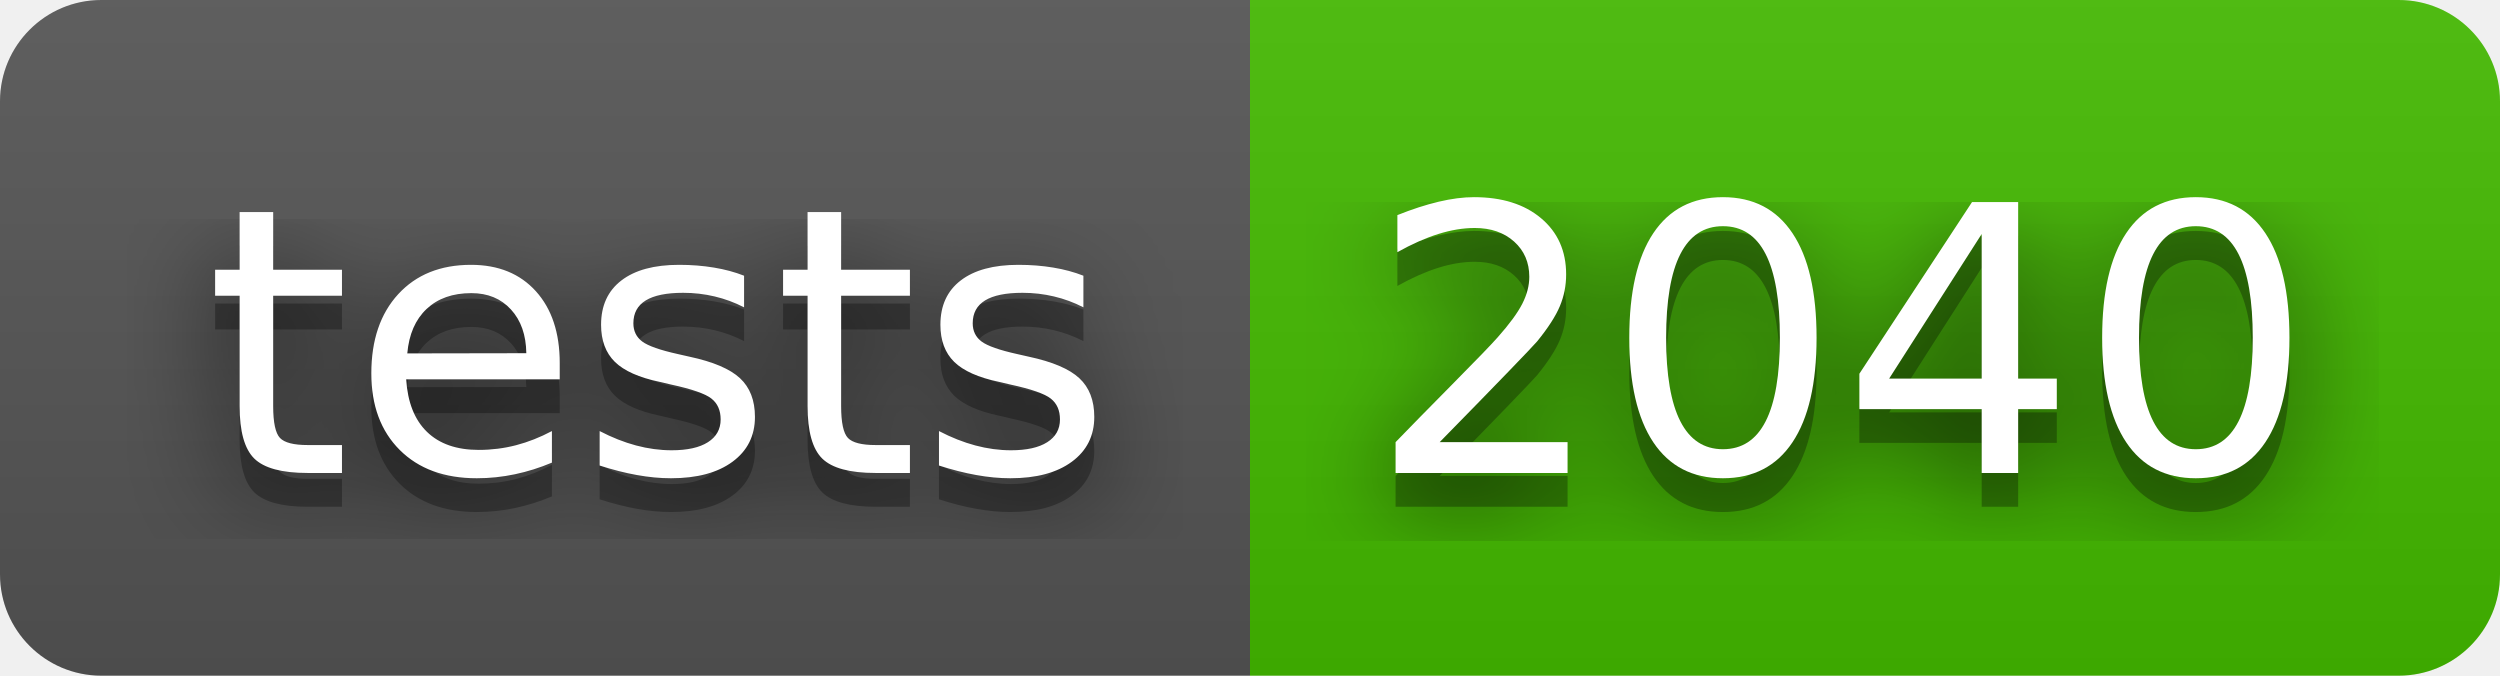
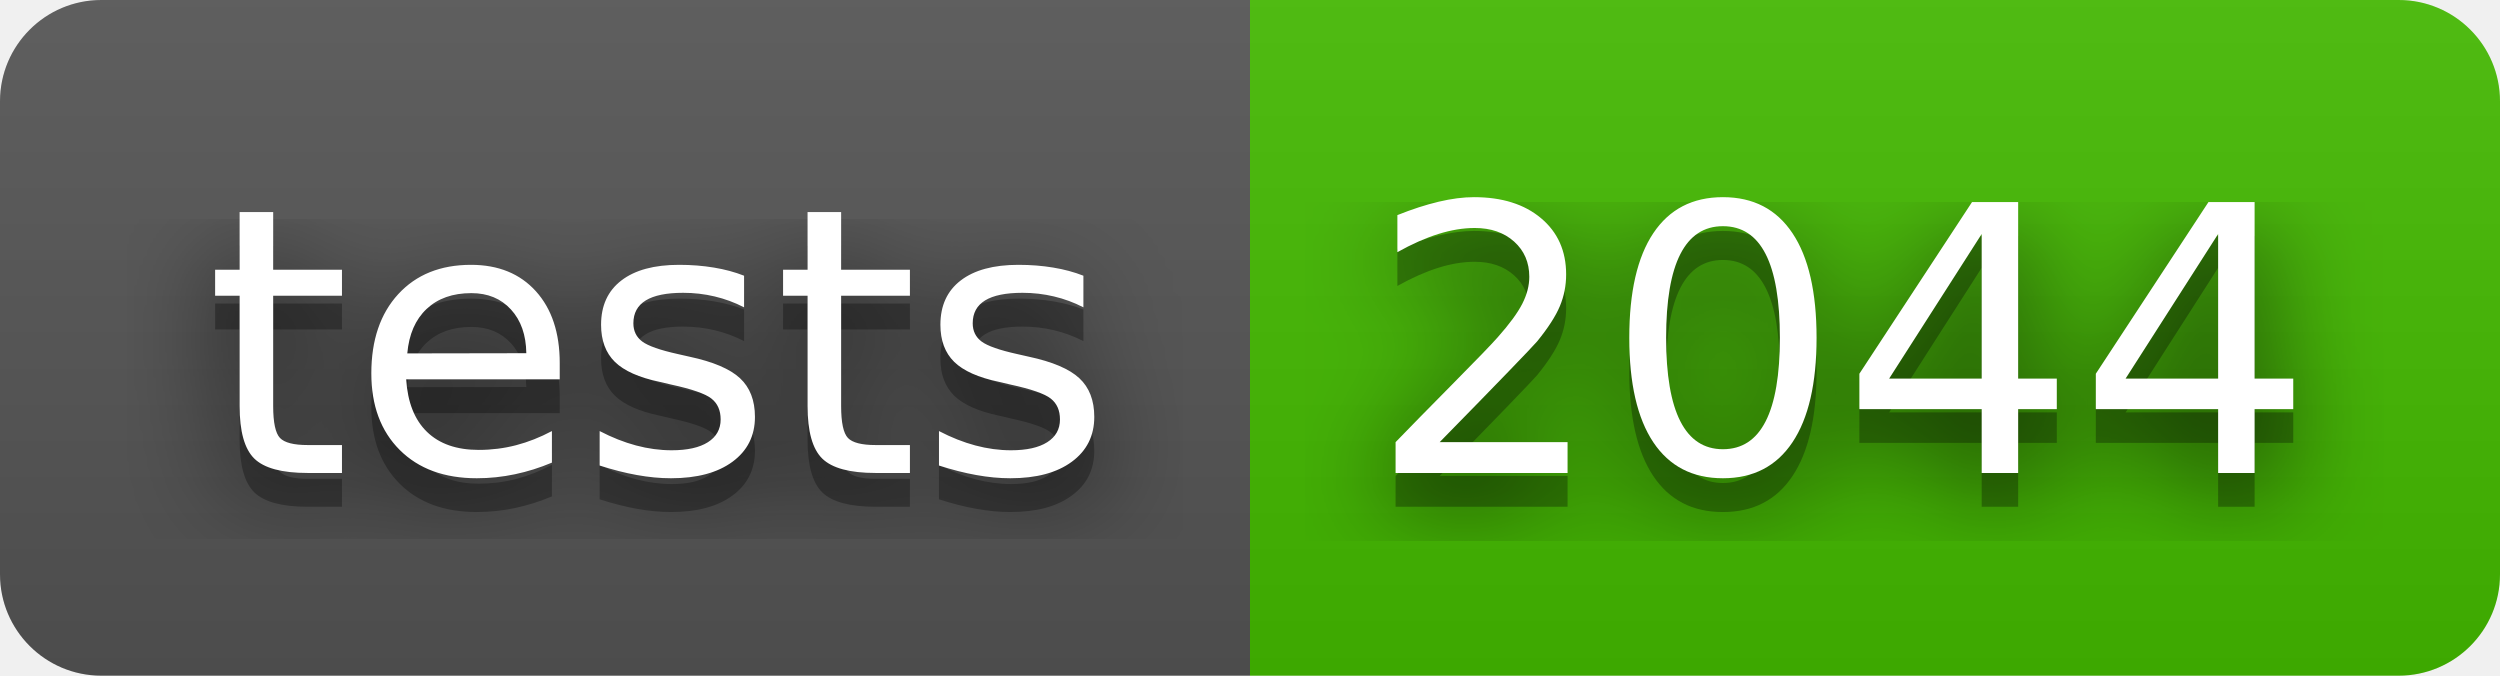
- <svg xmlns="http://www.w3.org/2000/svg" width="74" height="20" role="img" aria-label="tests: 2040">
+ <svg xmlns="http://www.w3.org/2000/svg" width="74" height="20" role="img" aria-label="tests: 2044">
  <filter id="blur">
    <feGaussianBlur stdDeviation="16" />
  </filter>
  <linearGradient id="s" x2="0" y2="100%">
    <stop offset="0" stop-color="#bbb" stop-opacity=".1" />
    <stop offset="1" stop-opacity=".1" />
  </linearGradient>
  <clipPath id="r">
    <rect width="74" height="20" rx="3" />
  </clipPath>
  <g clip-path="url(#r)">
    <rect width="37" height="20" fill="#555" />
    <rect x="37" width="37" height="20" fill="#4b0" />
    <rect width="74" height="20" fill="url(#s)" />
  </g>
  <g fill="#fff" text-anchor="middle" font-family="Verdana,Geneva,DejaVu Sans,sans-serif" text-rendering="geometricPrecision" font-size="110">
    <g transform="scale(.1)">
      <g aria-hidden="true" fill="#010101">
        <text x="195" y="150" fill-opacity=".8" filter="url(#blur)" textLength="270">tests</text>
        <text x="195" y="150" fill-opacity=".3" textLength="270">tests</text>
      </g>
      <text x="195" y="140" textLength="270">tests</text>
    </g>
    <g transform="scale(.1)">
      <g aria-hidden="true" fill="#010101">
-         <text x="545" y="150" fill-opacity=".8" filter="url(#blur)" textLength="270">2040</text>
-         <text x="545" y="150" fill-opacity=".3" textLength="270">2040</text>
+         <text x="545" y="150" fill-opacity=".8" filter="url(#blur)" textLength="270">2044</text>
+         <text x="545" y="150" fill-opacity=".3" textLength="270">2044</text>
      </g>
-       <text x="545" y="140" textLength="270">2040</text>
+       <text x="545" y="140" textLength="270">2044</text>
    </g>
  </g>
</svg>
